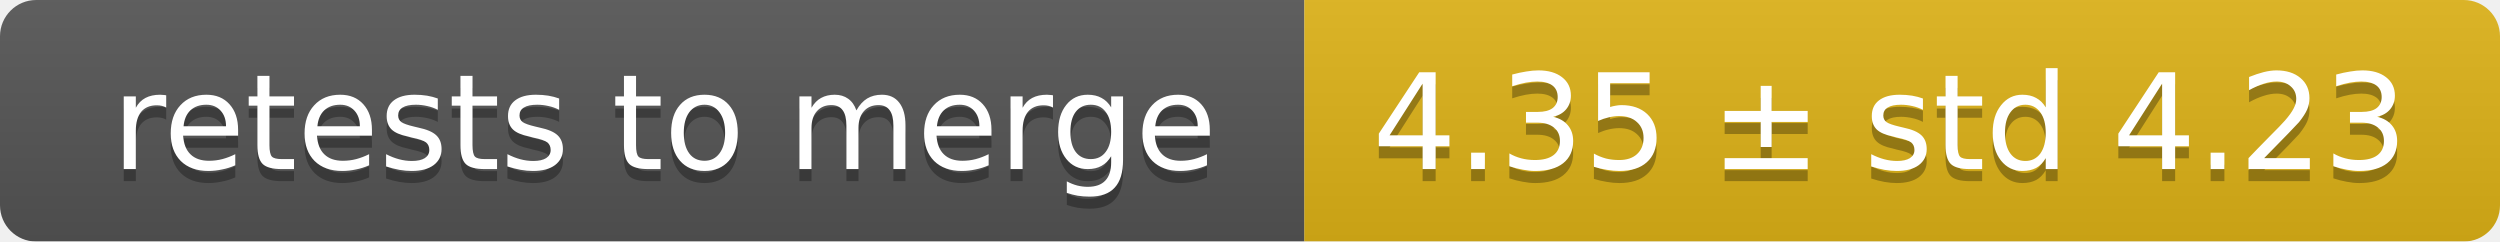
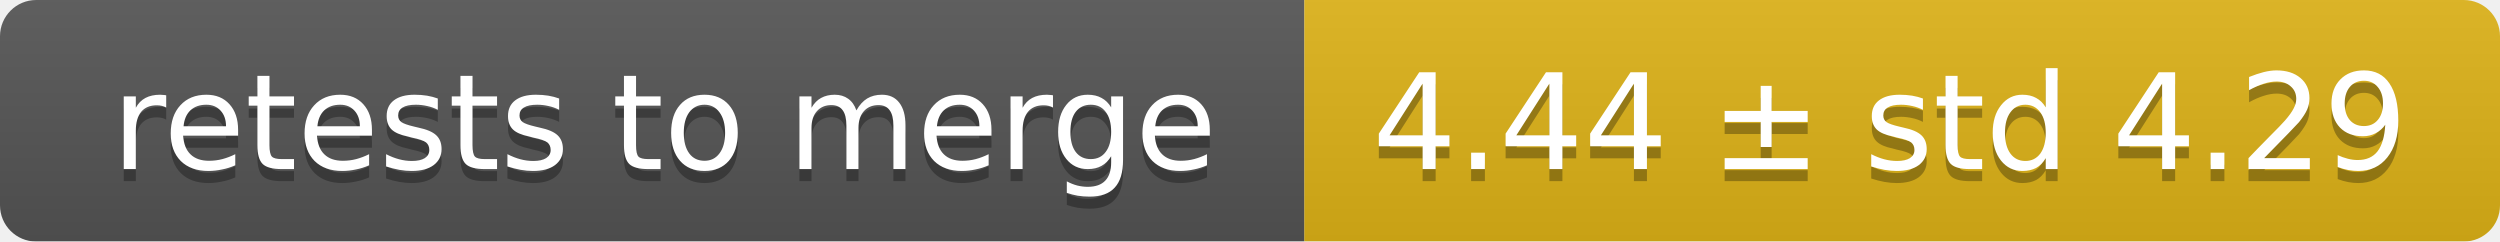
<svg xmlns="http://www.w3.org/2000/svg" width="207" height="20">
  <linearGradient id="smooth" x2="0" y2="100%">
    <stop offset="0" stop-color="#bbb" stop-opacity=".1" />
    <stop offset="1" stop-opacity=".1" />
  </linearGradient>
  <mask id="round">
    <rect width="207" height="20" rx="3" fill="#fff" />
  </mask>
  <g mask="url(#round)">
    <rect width="108" height="20" fill="#555" />
    <rect x="108" width="99" height="20" fill="#dfb317" />
    <rect width="207" height="20" fill="url(#smooth)" />
  </g>
  <g fill="#fff" text-anchor="middle" font-family="DejaVu Sans,Verdana,Geneva,sans-serif" font-size="11">
    <text x="55" y="15" fill="#010101" fill-opacity=".3">retests to merge</text>
    <text x="55" y="14">retests to merge</text>
-     <text x="156.5" y="15" fill="#010101" fill-opacity=".3">4.35 ± std 4.23</text>
-     <text x="156.5" y="14">4.35 ± std 4.23</text>
+     <text x="156.5" y="15" fill="#010101" fill-opacity=".3">4.44 ± std 4.29</text>
+     <text x="156.5" y="14">4.44 ± std 4.29</text>
  </g>
</svg>
